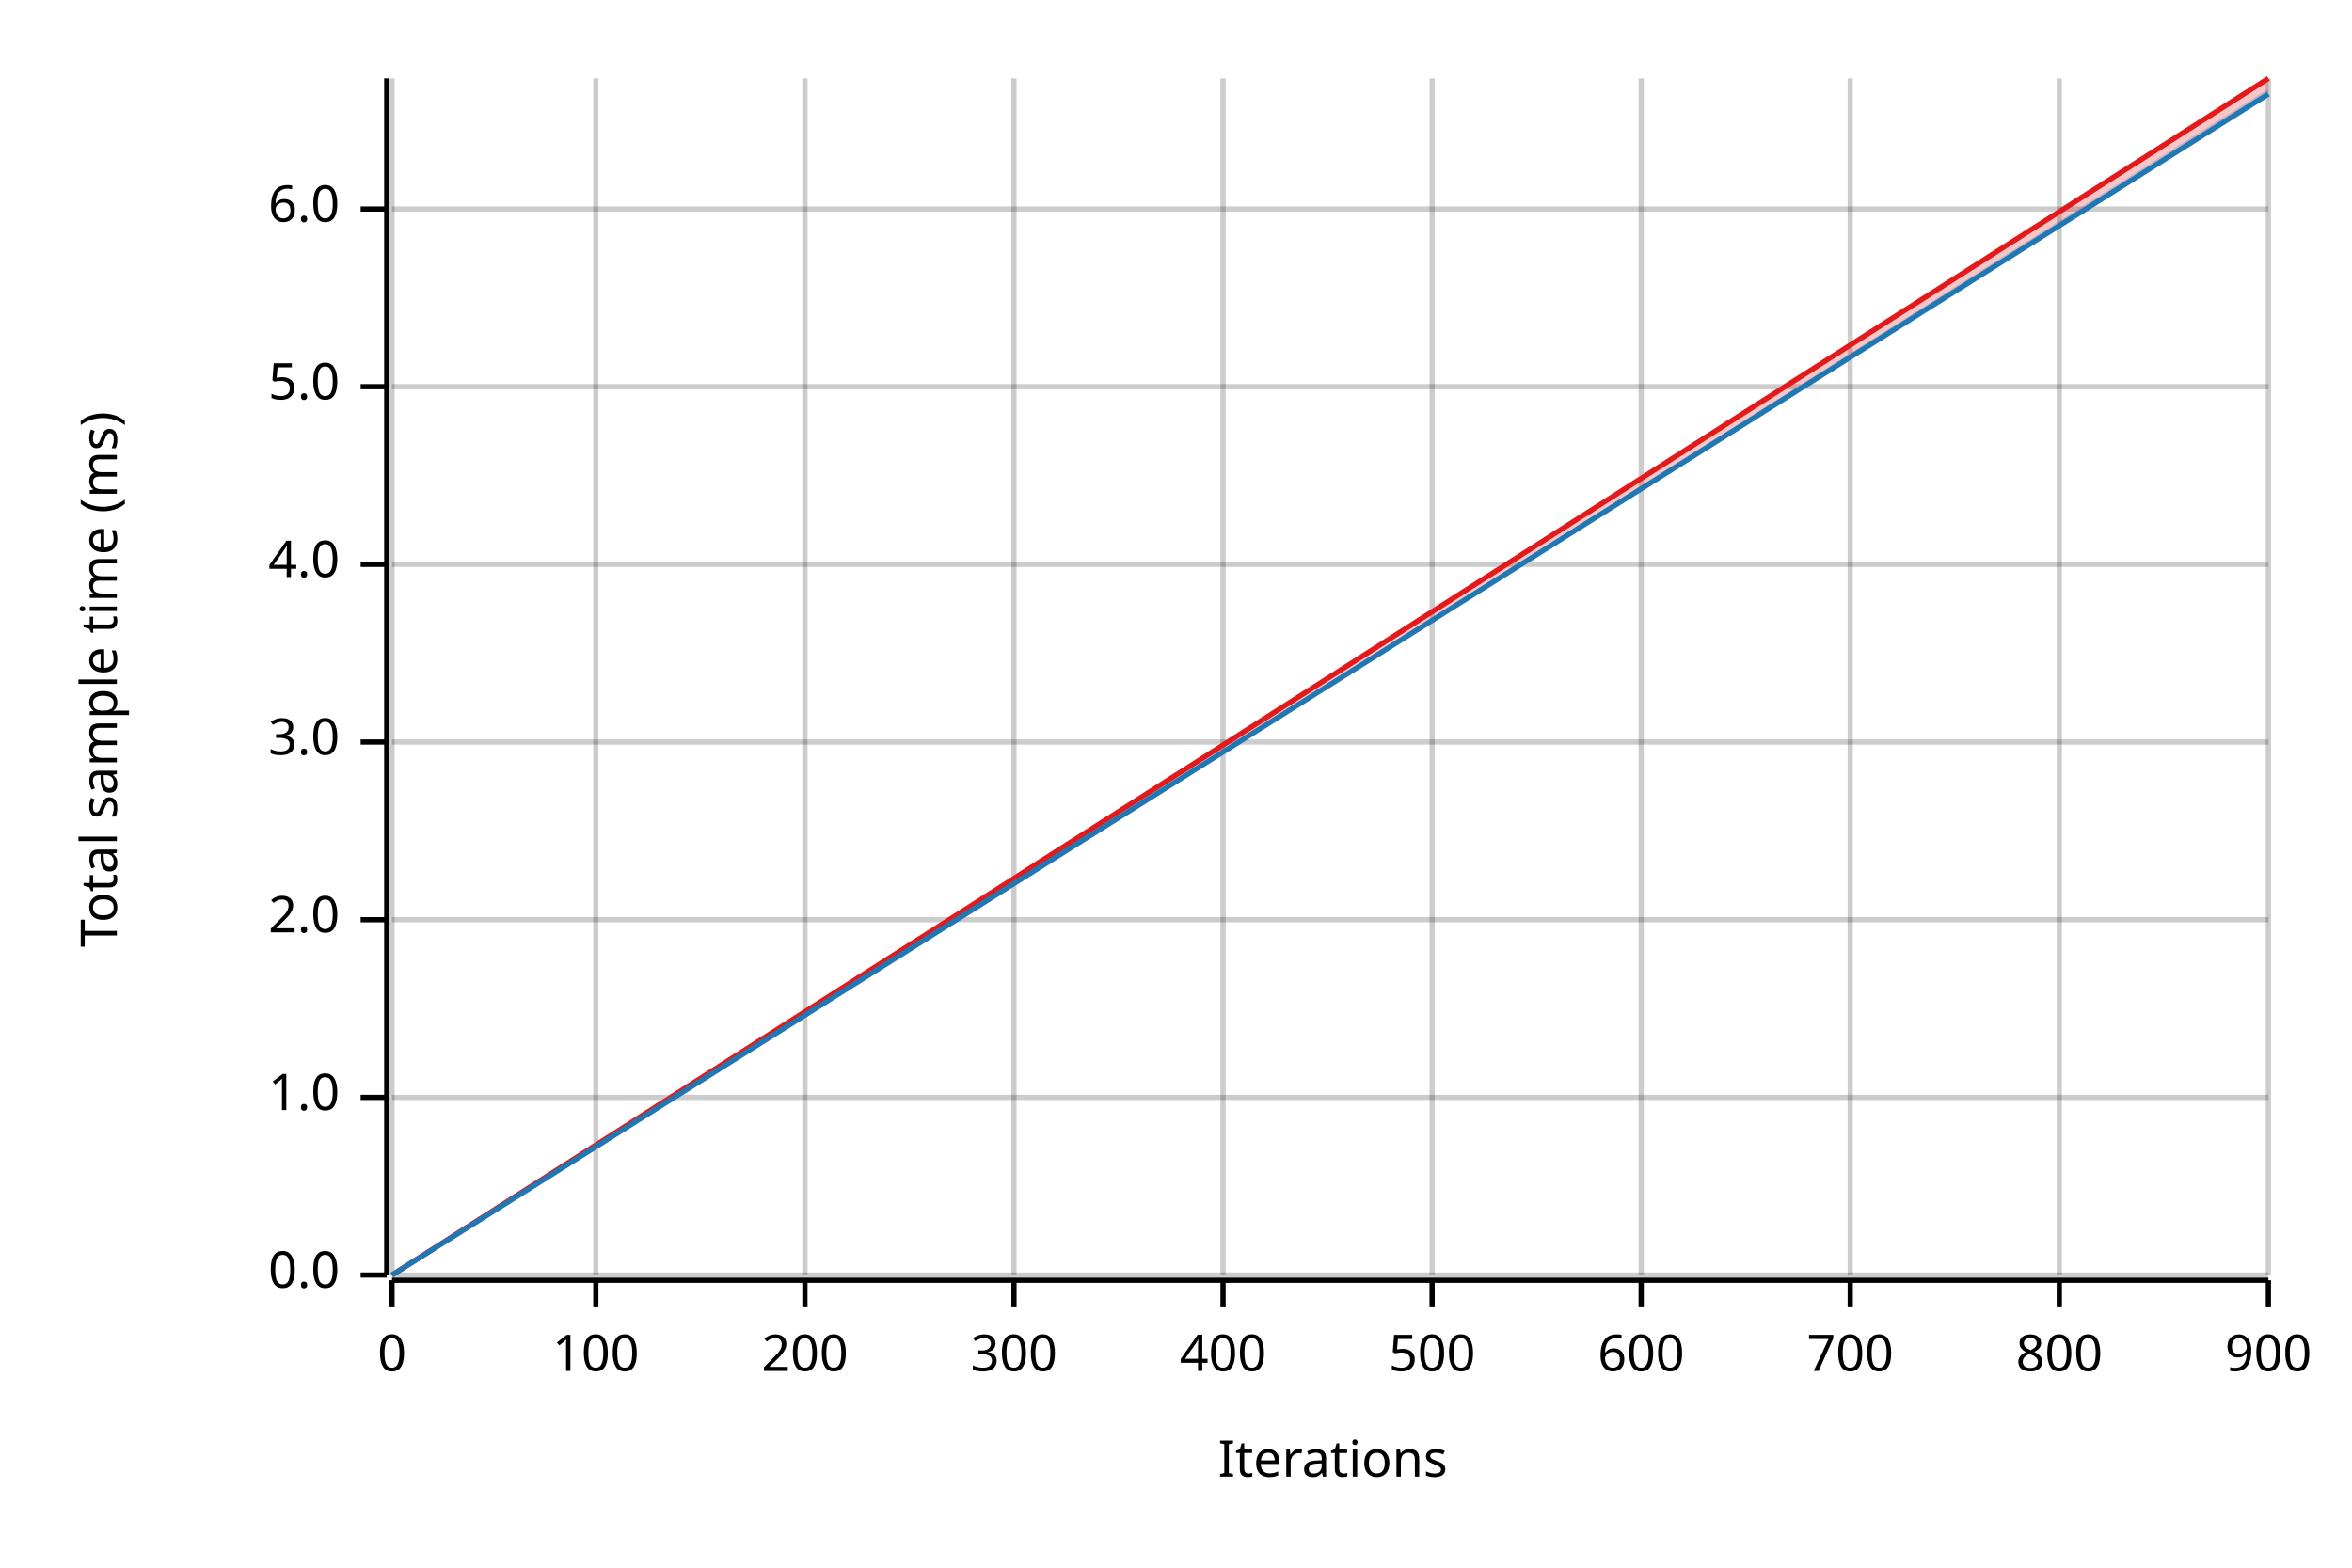
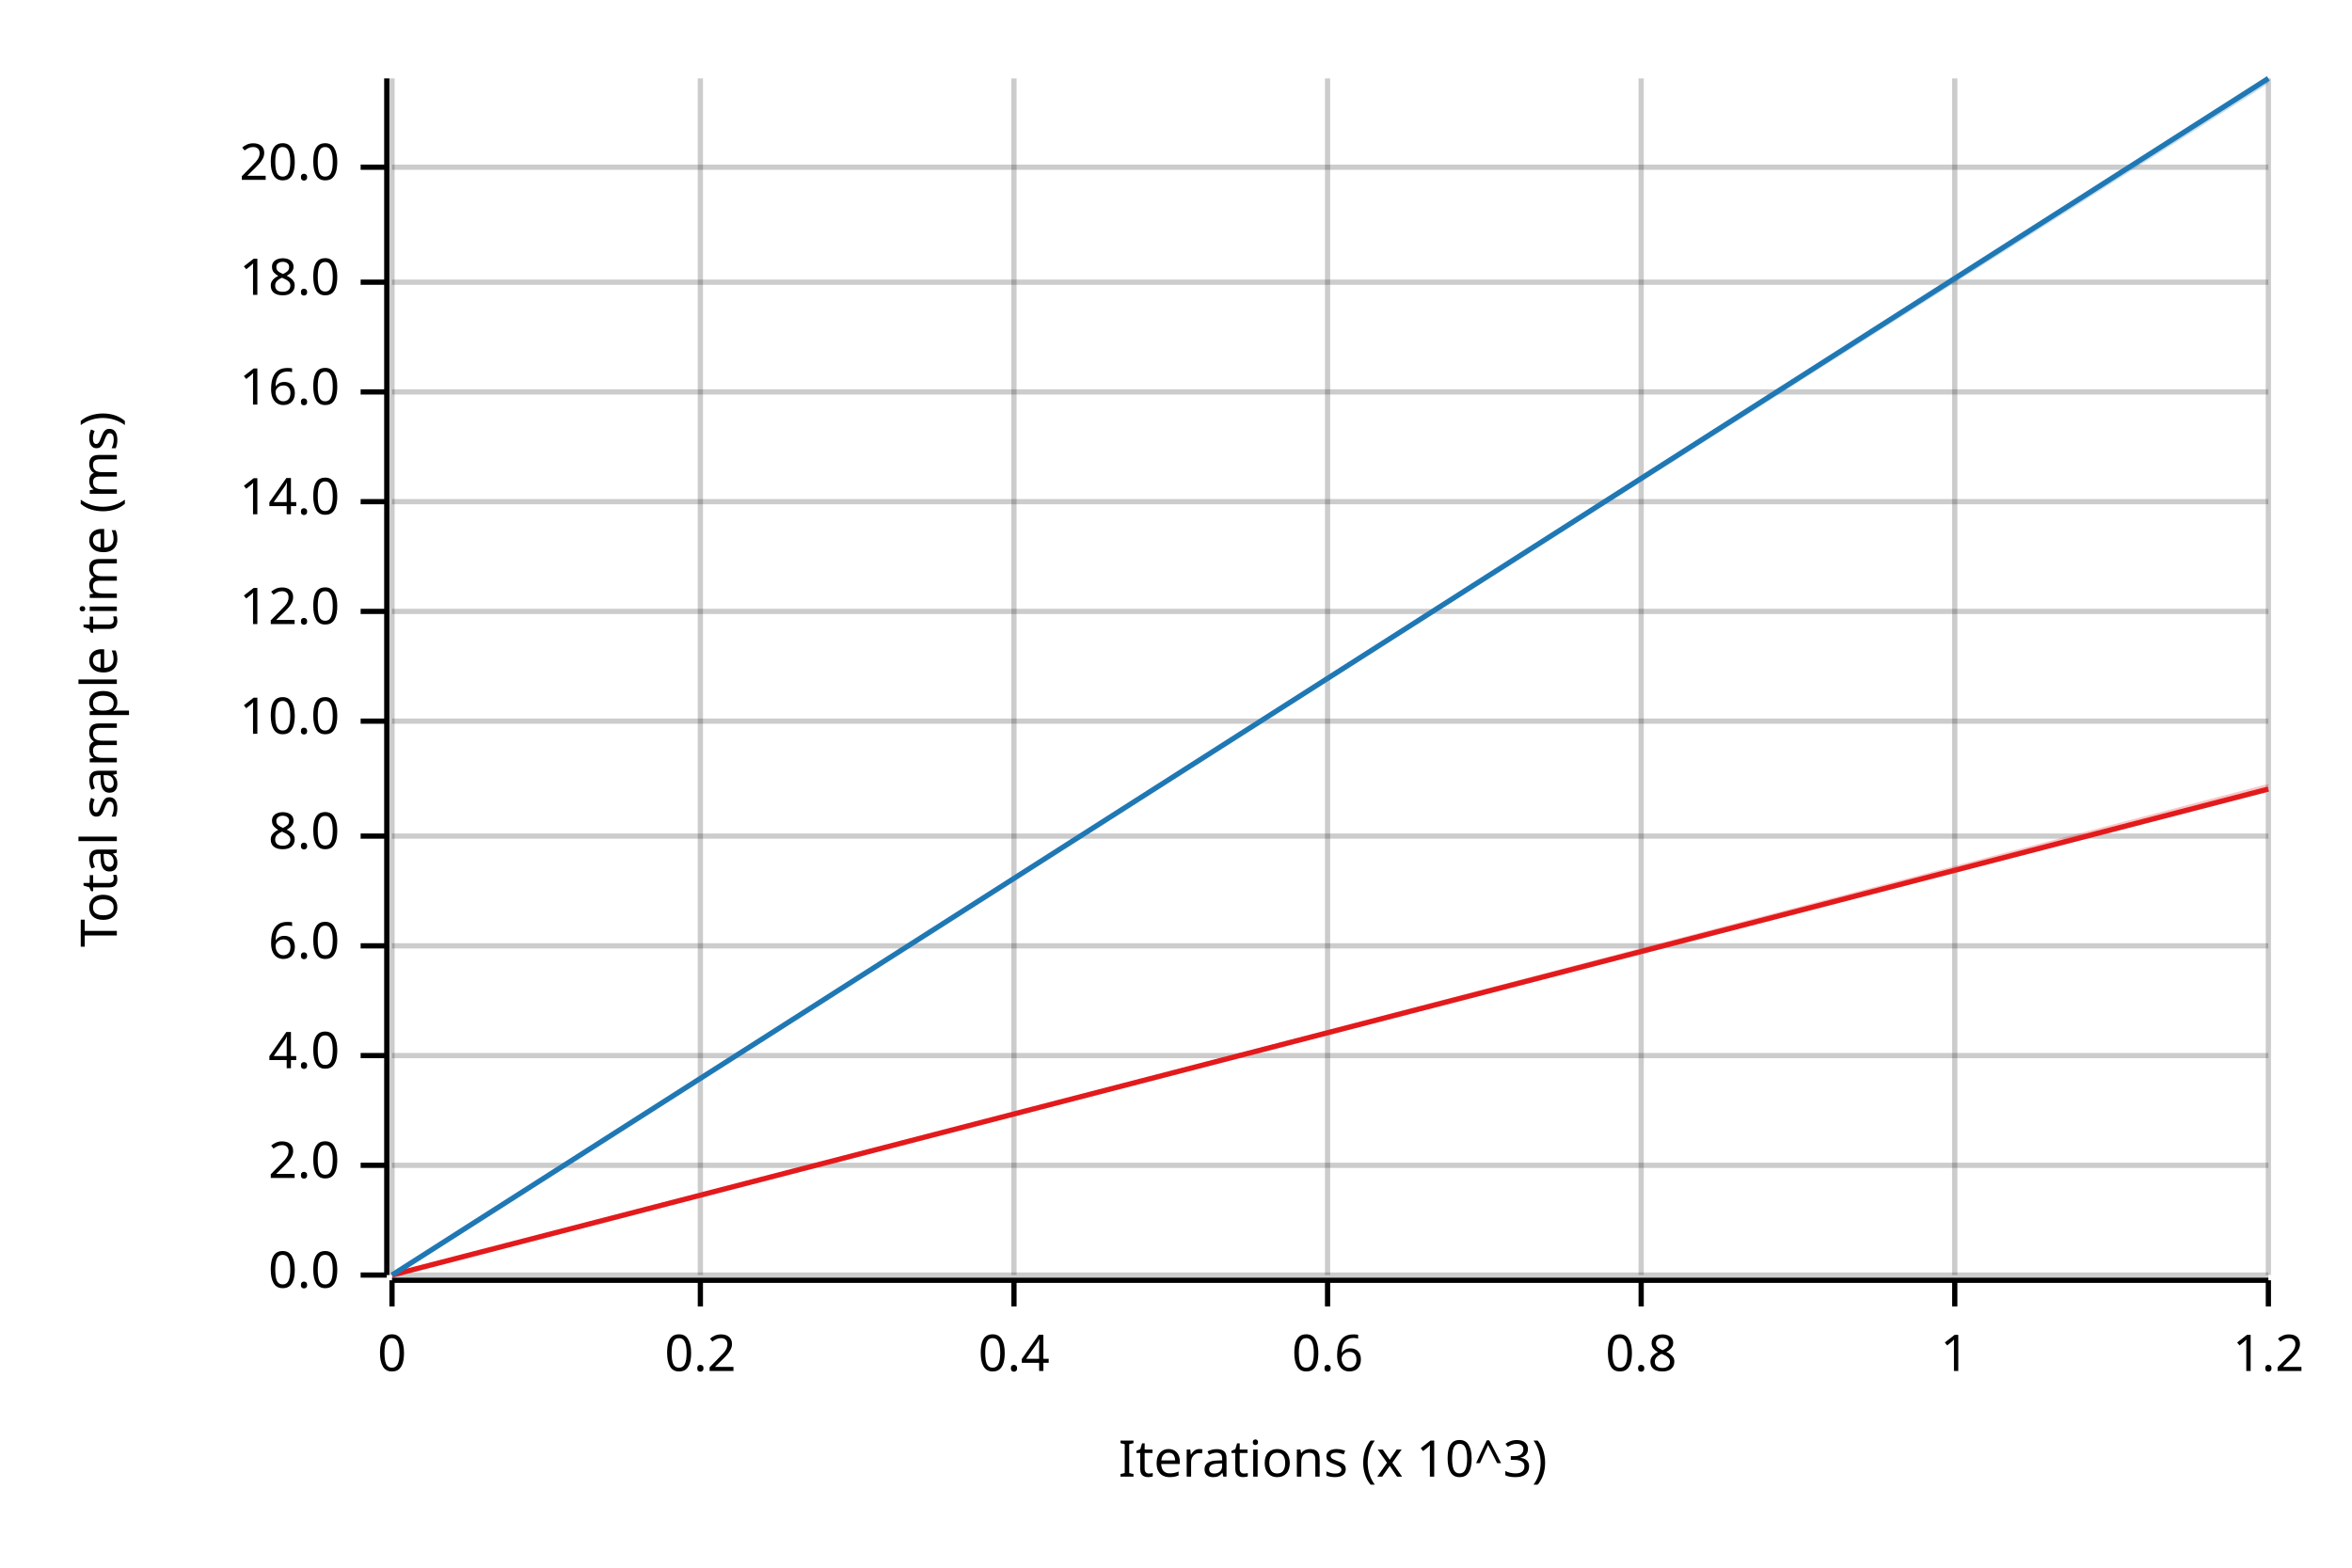
<svg xmlns="http://www.w3.org/2000/svg" width="450" height="300" viewBox="0 0 450 300">
  <text x="15" y="130" dy="0.76em" text-anchor="middle" font-family="sans-serif" font-size="9.677" opacity="1" fill="#000000" transform="rotate(270, 15, 130)">
Total sample time (ms)
</text>
  <text x="255" y="285" dy="-0.5ex" text-anchor="middle" font-family="sans-serif" font-size="9.677" opacity="1" fill="#000000">
- Iterations
+ Iterations (x 10^3)
</text>
  <line opacity="0.2" stroke="#000000" stroke-width="1" x1="75" y1="244" x2="75" y2="15" />
-   <line opacity="0.2" stroke="#000000" stroke-width="1" x1="114" y1="244" x2="114" y2="15" />
-   <line opacity="0.2" stroke="#000000" stroke-width="1" x1="154" y1="244" x2="154" y2="15" />
+   <line opacity="0.2" stroke="#000000" stroke-width="1" x1="134" y1="244" x2="134" y2="15" />
  <line opacity="0.2" stroke="#000000" stroke-width="1" x1="194" y1="244" x2="194" y2="15" />
-   <line opacity="0.2" stroke="#000000" stroke-width="1" x1="234" y1="244" x2="234" y2="15" />
-   <line opacity="0.2" stroke="#000000" stroke-width="1" x1="274" y1="244" x2="274" y2="15" />
+   <line opacity="0.2" stroke="#000000" stroke-width="1" x1="254" y1="244" x2="254" y2="15" />
  <line opacity="0.2" stroke="#000000" stroke-width="1" x1="314" y1="244" x2="314" y2="15" />
-   <line opacity="0.2" stroke="#000000" stroke-width="1" x1="354" y1="244" x2="354" y2="15" />
-   <line opacity="0.2" stroke="#000000" stroke-width="1" x1="394" y1="244" x2="394" y2="15" />
+   <line opacity="0.2" stroke="#000000" stroke-width="1" x1="374" y1="244" x2="374" y2="15" />
  <line opacity="0.2" stroke="#000000" stroke-width="1" x1="434" y1="244" x2="434" y2="15" />
  <line opacity="0.2" stroke="#000000" stroke-width="1" x1="75" y1="244" x2="434" y2="244" />
-   <line opacity="0.2" stroke="#000000" stroke-width="1" x1="75" y1="210" x2="434" y2="210" />
-   <line opacity="0.2" stroke="#000000" stroke-width="1" x1="75" y1="176" x2="434" y2="176" />
-   <line opacity="0.2" stroke="#000000" stroke-width="1" x1="75" y1="142" x2="434" y2="142" />
-   <line opacity="0.2" stroke="#000000" stroke-width="1" x1="75" y1="108" x2="434" y2="108" />
-   <line opacity="0.2" stroke="#000000" stroke-width="1" x1="75" y1="74" x2="434" y2="74" />
-   <line opacity="0.2" stroke="#000000" stroke-width="1" x1="75" y1="40" x2="434" y2="40" />
+   <line opacity="0.2" stroke="#000000" stroke-width="1" x1="75" y1="223" x2="434" y2="223" />
+   <line opacity="0.2" stroke="#000000" stroke-width="1" x1="75" y1="202" x2="434" y2="202" />
+   <line opacity="0.2" stroke="#000000" stroke-width="1" x1="75" y1="181" x2="434" y2="181" />
+   <line opacity="0.2" stroke="#000000" stroke-width="1" x1="75" y1="160" x2="434" y2="160" />
+   <line opacity="0.2" stroke="#000000" stroke-width="1" x1="75" y1="138" x2="434" y2="138" />
+   <line opacity="0.2" stroke="#000000" stroke-width="1" x1="75" y1="117" x2="434" y2="117" />
+   <line opacity="0.2" stroke="#000000" stroke-width="1" x1="75" y1="96" x2="434" y2="96" />
+   <line opacity="0.2" stroke="#000000" stroke-width="1" x1="75" y1="75" x2="434" y2="75" />
+   <line opacity="0.2" stroke="#000000" stroke-width="1" x1="75" y1="54" x2="434" y2="54" />
+   <line opacity="0.2" stroke="#000000" stroke-width="1" x1="75" y1="32" x2="434" y2="32" />
  <polyline fill="none" opacity="1" stroke="#000000" stroke-width="1" points="74,15 74,244 " />
  <text x="65" y="244" dy="0.5ex" text-anchor="end" font-family="sans-serif" font-size="9.677" opacity="1" fill="#000000">
0.0
</text>
  <polyline fill="none" opacity="1" stroke="#000000" stroke-width="1" points="69,244 74,244 " />
-   <text x="65" y="210" dy="0.5ex" text-anchor="end" font-family="sans-serif" font-size="9.677" opacity="1" fill="#000000">
- 1.0
- </text>
-   <polyline fill="none" opacity="1" stroke="#000000" stroke-width="1" points="69,210 74,210 " />
-   <text x="65" y="176" dy="0.5ex" text-anchor="end" font-family="sans-serif" font-size="9.677" opacity="1" fill="#000000">
+   <text x="65" y="223" dy="0.5ex" text-anchor="end" font-family="sans-serif" font-size="9.677" opacity="1" fill="#000000">
2.0
</text>
-   <polyline fill="none" opacity="1" stroke="#000000" stroke-width="1" points="69,176 74,176 " />
-   <text x="65" y="142" dy="0.5ex" text-anchor="end" font-family="sans-serif" font-size="9.677" opacity="1" fill="#000000">
- 3.0
- </text>
-   <polyline fill="none" opacity="1" stroke="#000000" stroke-width="1" points="69,142 74,142 " />
-   <text x="65" y="108" dy="0.5ex" text-anchor="end" font-family="sans-serif" font-size="9.677" opacity="1" fill="#000000">
+   <polyline fill="none" opacity="1" stroke="#000000" stroke-width="1" points="69,223 74,223 " />
+   <text x="65" y="202" dy="0.5ex" text-anchor="end" font-family="sans-serif" font-size="9.677" opacity="1" fill="#000000">
4.0
</text>
-   <polyline fill="none" opacity="1" stroke="#000000" stroke-width="1" points="69,108 74,108 " />
-   <text x="65" y="74" dy="0.5ex" text-anchor="end" font-family="sans-serif" font-size="9.677" opacity="1" fill="#000000">
- 5.0
- </text>
-   <polyline fill="none" opacity="1" stroke="#000000" stroke-width="1" points="69,74 74,74 " />
-   <text x="65" y="40" dy="0.5ex" text-anchor="end" font-family="sans-serif" font-size="9.677" opacity="1" fill="#000000">
+   <polyline fill="none" opacity="1" stroke="#000000" stroke-width="1" points="69,202 74,202 " />
+   <text x="65" y="181" dy="0.5ex" text-anchor="end" font-family="sans-serif" font-size="9.677" opacity="1" fill="#000000">
6.0
</text>
-   <polyline fill="none" opacity="1" stroke="#000000" stroke-width="1" points="69,40 74,40 " />
+   <polyline fill="none" opacity="1" stroke="#000000" stroke-width="1" points="69,181 74,181 " />
+   <text x="65" y="160" dy="0.5ex" text-anchor="end" font-family="sans-serif" font-size="9.677" opacity="1" fill="#000000">
+ 8.0
+ </text>
+   <polyline fill="none" opacity="1" stroke="#000000" stroke-width="1" points="69,160 74,160 " />
+   <text x="65" y="138" dy="0.5ex" text-anchor="end" font-family="sans-serif" font-size="9.677" opacity="1" fill="#000000">
+ 10.0
+ </text>
+   <polyline fill="none" opacity="1" stroke="#000000" stroke-width="1" points="69,138 74,138 " />
+   <text x="65" y="117" dy="0.5ex" text-anchor="end" font-family="sans-serif" font-size="9.677" opacity="1" fill="#000000">
+ 12.0
+ </text>
+   <polyline fill="none" opacity="1" stroke="#000000" stroke-width="1" points="69,117 74,117 " />
+   <text x="65" y="96" dy="0.5ex" text-anchor="end" font-family="sans-serif" font-size="9.677" opacity="1" fill="#000000">
+ 14.0
+ </text>
+   <polyline fill="none" opacity="1" stroke="#000000" stroke-width="1" points="69,96 74,96 " />
+   <text x="65" y="75" dy="0.5ex" text-anchor="end" font-family="sans-serif" font-size="9.677" opacity="1" fill="#000000">
+ 16.0
+ </text>
+   <polyline fill="none" opacity="1" stroke="#000000" stroke-width="1" points="69,75 74,75 " />
+   <text x="65" y="54" dy="0.5ex" text-anchor="end" font-family="sans-serif" font-size="9.677" opacity="1" fill="#000000">
+ 18.0
+ </text>
+   <polyline fill="none" opacity="1" stroke="#000000" stroke-width="1" points="69,54 74,54 " />
+   <text x="65" y="32" dy="0.5ex" text-anchor="end" font-family="sans-serif" font-size="9.677" opacity="1" fill="#000000">
+ 20.0
+ </text>
+   <polyline fill="none" opacity="1" stroke="#000000" stroke-width="1" points="69,32 74,32 " />
  <polyline fill="none" opacity="1" stroke="#000000" stroke-width="1" points="75,245 434,245 " />
  <text x="75" y="255" dy="0.76em" text-anchor="middle" font-family="sans-serif" font-size="9.677" opacity="1" fill="#000000">
0
</text>
  <polyline fill="none" opacity="1" stroke="#000000" stroke-width="1" points="75,245 75,250 " />
-   <text x="114" y="255" dy="0.76em" text-anchor="middle" font-family="sans-serif" font-size="9.677" opacity="1" fill="#000000">
- 100
+   <text x="134" y="255" dy="0.76em" text-anchor="middle" font-family="sans-serif" font-size="9.677" opacity="1" fill="#000000">
+ 0.2
</text>
-   <polyline fill="none" opacity="1" stroke="#000000" stroke-width="1" points="114,245 114,250 " />
-   <text x="154" y="255" dy="0.76em" text-anchor="middle" font-family="sans-serif" font-size="9.677" opacity="1" fill="#000000">
- 200
- </text>
-   <polyline fill="none" opacity="1" stroke="#000000" stroke-width="1" points="154,245 154,250 " />
+   <polyline fill="none" opacity="1" stroke="#000000" stroke-width="1" points="134,245 134,250 " />
  <text x="194" y="255" dy="0.76em" text-anchor="middle" font-family="sans-serif" font-size="9.677" opacity="1" fill="#000000">
- 300
+ 0.4
</text>
  <polyline fill="none" opacity="1" stroke="#000000" stroke-width="1" points="194,245 194,250 " />
-   <text x="234" y="255" dy="0.76em" text-anchor="middle" font-family="sans-serif" font-size="9.677" opacity="1" fill="#000000">
- 400
+   <text x="254" y="255" dy="0.76em" text-anchor="middle" font-family="sans-serif" font-size="9.677" opacity="1" fill="#000000">
+ 0.6
</text>
-   <polyline fill="none" opacity="1" stroke="#000000" stroke-width="1" points="234,245 234,250 " />
-   <text x="274" y="255" dy="0.76em" text-anchor="middle" font-family="sans-serif" font-size="9.677" opacity="1" fill="#000000">
- 500
- </text>
-   <polyline fill="none" opacity="1" stroke="#000000" stroke-width="1" points="274,245 274,250 " />
+   <polyline fill="none" opacity="1" stroke="#000000" stroke-width="1" points="254,245 254,250 " />
  <text x="314" y="255" dy="0.76em" text-anchor="middle" font-family="sans-serif" font-size="9.677" opacity="1" fill="#000000">
- 600
+ 0.8
</text>
  <polyline fill="none" opacity="1" stroke="#000000" stroke-width="1" points="314,245 314,250 " />
-   <text x="354" y="255" dy="0.76em" text-anchor="middle" font-family="sans-serif" font-size="9.677" opacity="1" fill="#000000">
- 700
+   <text x="374" y="255" dy="0.76em" text-anchor="middle" font-family="sans-serif" font-size="9.677" opacity="1" fill="#000000">
+ 1
</text>
-   <polyline fill="none" opacity="1" stroke="#000000" stroke-width="1" points="354,245 354,250 " />
-   <text x="394" y="255" dy="0.76em" text-anchor="middle" font-family="sans-serif" font-size="9.677" opacity="1" fill="#000000">
- 800
- </text>
-   <polyline fill="none" opacity="1" stroke="#000000" stroke-width="1" points="394,245 394,250 " />
+   <polyline fill="none" opacity="1" stroke="#000000" stroke-width="1" points="374,245 374,250 " />
  <text x="434" y="255" dy="0.76em" text-anchor="middle" font-family="sans-serif" font-size="9.677" opacity="1" fill="#000000">
- 900
+ 1.2
</text>
  <polyline fill="none" opacity="1" stroke="#000000" stroke-width="1" points="434,245 434,250 " />
-   <polyline fill="none" opacity="1" stroke="#E31A1C" stroke-width="1" points="75,244 434,15 " />
-   <polygon opacity="0.25" fill="#E31A1C" points="75,244 434,18 434,15 " />
-   <polyline fill="none" opacity="1" stroke="#1F78B4" stroke-width="1" points="75,244 434,18 " />
-   <polygon opacity="0.25" fill="#1F78B4" points="75,244 434,18 434,17 " />
+   <polyline fill="none" opacity="1" stroke="#E31A1C" stroke-width="1" points="75,244 434,151 " />
+   <polygon opacity="0.25" fill="#E31A1C" points="75,244 434,151 434,150 " />
+   <polyline fill="none" opacity="1" stroke="#1F78B4" stroke-width="1" points="75,244 434,15 " />
+   <polygon opacity="0.25" fill="#1F78B4" points="75,244 434,16 434,15 " />
</svg>
